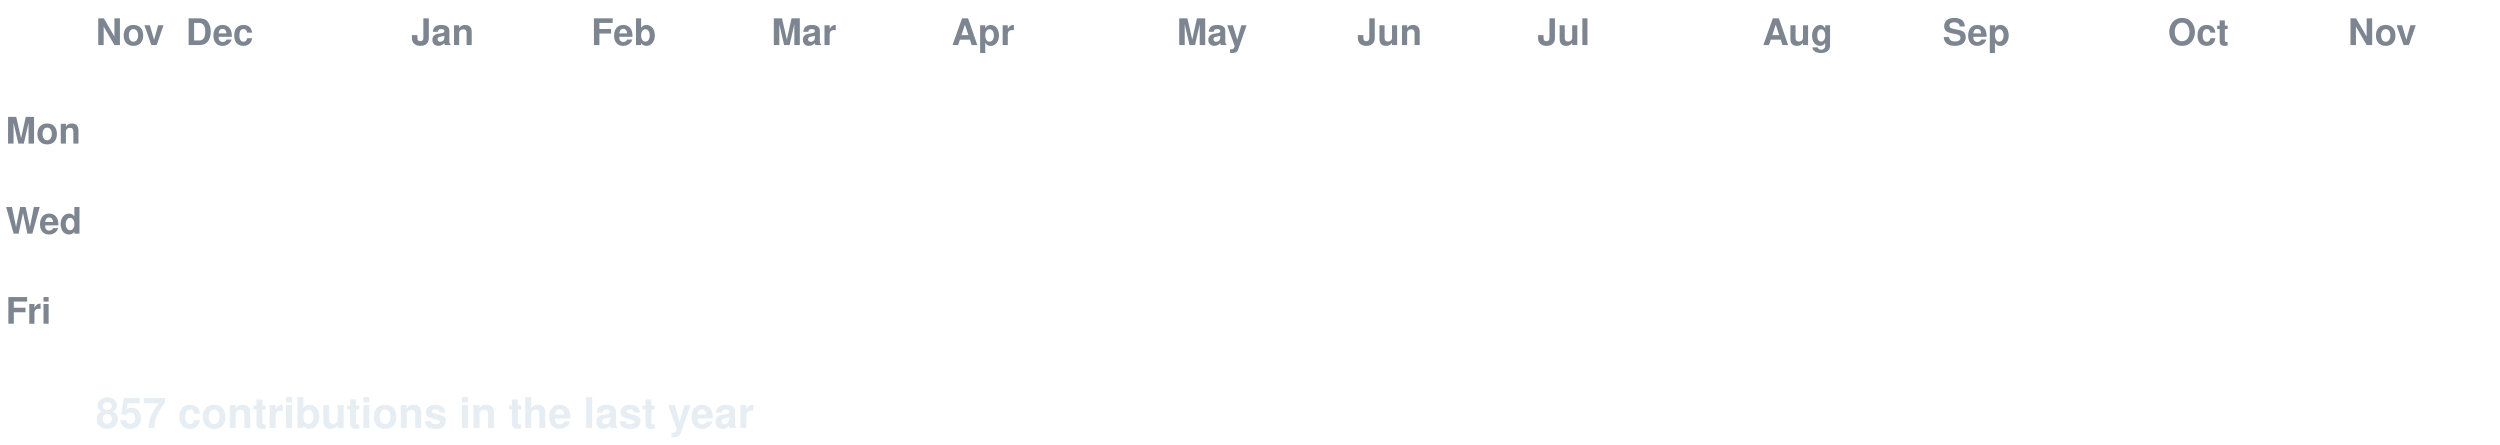
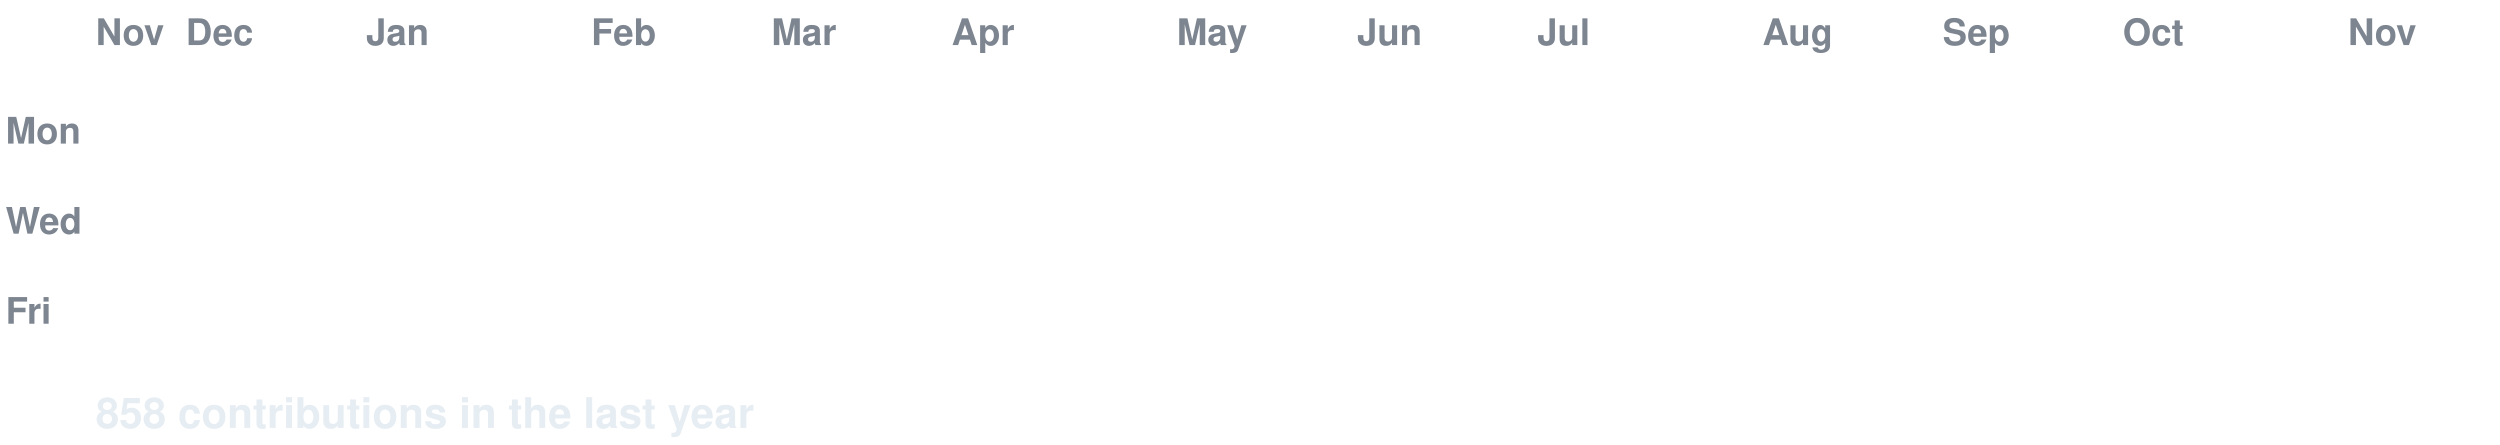
<svg xmlns="http://www.w3.org/2000/svg" width="888" height="158" viewBox="0 0 888 158" font-family="-apple-system,Segoe UI,Helvetica,Arial,sans-serif">
  <style>
  text.lbl { fill:#7d8590; font-size:13px; font-weight:600; }
  text.total { fill:#e6edf3; font-size:15px; font-weight:700; }
  .c { transform-box:fill-box; transform-origin:center; opacity:0; animation:pop 0.55s ease-out both; }
  .g { animation:pop 0.55s ease-out both, flash 0.7s ease-out both; }
  @keyframes pop { 0%{opacity:0;transform:scale(.2)} 60%{opacity:1;transform:scale(1.1)} 100%{opacity:1;transform:scale(1)} }
  @keyframes flash { 0%{filter:brightness(2.4)} 45%{filter:brightness(2.4)} 100%{filter:brightness(1)} }
  @media (prefers-reduced-motion: reduce) { .c { opacity:1 !important; animation:none !important; } }
</style>
  <rect width="888" height="158" fill="none" />
  <text class="lbl" x="34" y="16">Nov</text>
  <text class="lbl" x="66" y="16">Dec</text>
-   <text class="lbl" x="146" y="16">Jan</text>
+   <text class="lbl" x="130" y="16">Jan</text>
  <text class="lbl" x="210" y="16">Feb</text>
  <text class="lbl" x="274" y="16">Mar</text>
  <text class="lbl" x="338" y="16">Apr</text>
  <text class="lbl" x="418" y="16">May</text>
  <text class="lbl" x="482" y="16">Jun</text>
  <text class="lbl" x="546" y="16">Jul</text>
  <text class="lbl" x="626" y="16">Aug</text>
  <text class="lbl" x="690" y="16">Sep</text>
-   <text class="lbl" x="770" y="16">Oct</text>
+   <text class="lbl" x="754" y="16">Oct</text>
  <text class="lbl" x="834" y="16">Nov</text>
  <text class="lbl" x="2" y="51">Mon</text>
  <text class="lbl" x="2" y="83">Wed</text>
  <text class="lbl" x="2" y="115">Fri</text>
  <rect class="c e" x="34" y="24" width="13" height="13" rx="2.5" fill="#161b22" style="animation-delay:0.0s" />
  <rect class="c e" x="34" y="40" width="13" height="13" rx="2.5" fill="#161b22" style="animation-delay:0.036s" />
  <rect class="c e" x="34" y="56" width="13" height="13" rx="2.5" fill="#161b22" style="animation-delay:0.072s" />
  <rect class="c e" x="34" y="72" width="13" height="13" rx="2.5" fill="#161b22" style="animation-delay:0.107s" />
  <rect class="c e" x="34" y="88" width="13" height="13" rx="2.5" fill="#161b22" style="animation-delay:0.143s" />
  <rect class="c e" x="34" y="104" width="13" height="13" rx="2.5" fill="#161b22" style="animation-delay:0.179s" />
  <rect class="c e" x="34" y="120" width="13" height="13" rx="2.5" fill="#161b22" style="animation-delay:0.215s" />
  <rect class="c e" x="50" y="24" width="13" height="13" rx="2.5" fill="#161b22" style="animation-delay:0.065s" />
  <rect class="c e" x="50" y="40" width="13" height="13" rx="2.5" fill="#161b22" style="animation-delay:0.101s" />
  <rect class="c e" x="50" y="56" width="13" height="13" rx="2.5" fill="#161b22" style="animation-delay:0.137s" />
  <rect class="c e" x="50" y="72" width="13" height="13" rx="2.5" fill="#161b22" style="animation-delay:0.173s" />
  <rect class="c e" x="50" y="88" width="13" height="13" rx="2.5" fill="#161b22" style="animation-delay:0.208s" />
  <rect class="c e" x="50" y="104" width="13" height="13" rx="2.5" fill="#161b22" style="animation-delay:0.244s" />
  <rect class="c e" x="50" y="120" width="13" height="13" rx="2.5" fill="#161b22" style="animation-delay:0.28s" />
  <rect class="c e" x="66" y="24" width="13" height="13" rx="2.5" fill="#161b22" style="animation-delay:0.13s" />
  <rect class="c e" x="66" y="40" width="13" height="13" rx="2.5" fill="#161b22" style="animation-delay:0.166s" />
  <rect class="c e" x="66" y="56" width="13" height="13" rx="2.5" fill="#161b22" style="animation-delay:0.202s" />
  <rect class="c e" x="66" y="72" width="13" height="13" rx="2.5" fill="#161b22" style="animation-delay:0.238s" />
  <rect class="c e" x="66" y="88" width="13" height="13" rx="2.5" fill="#161b22" style="animation-delay:0.273s" />
  <rect class="c e" x="66" y="104" width="13" height="13" rx="2.5" fill="#161b22" style="animation-delay:0.309s" />
  <rect class="c e" x="66" y="120" width="13" height="13" rx="2.5" fill="#161b22" style="animation-delay:0.345s" />
  <rect class="c e" x="82" y="24" width="13" height="13" rx="2.5" fill="#161b22" style="animation-delay:0.195s" />
  <rect class="c e" x="82" y="40" width="13" height="13" rx="2.5" fill="#161b22" style="animation-delay:0.231s" />
  <rect class="c e" x="82" y="56" width="13" height="13" rx="2.5" fill="#161b22" style="animation-delay:0.267s" />
  <rect class="c e" x="82" y="72" width="13" height="13" rx="2.5" fill="#161b22" style="animation-delay:0.303s" />
  <rect class="c e" x="82" y="88" width="13" height="13" rx="2.5" fill="#161b22" style="animation-delay:0.339s" />
  <rect class="c e" x="82" y="104" width="13" height="13" rx="2.5" fill="#161b22" style="animation-delay:0.374s" />
  <rect class="c e" x="82" y="120" width="13" height="13" rx="2.5" fill="#161b22" style="animation-delay:0.41s" />
  <rect class="c e" x="98" y="24" width="13" height="13" rx="2.5" fill="#161b22" style="animation-delay:0.26s" />
  <rect class="c e" x="98" y="40" width="13" height="13" rx="2.5" fill="#161b22" style="animation-delay:0.296s" />
  <rect class="c e" x="98" y="56" width="13" height="13" rx="2.5" fill="#161b22" style="animation-delay:0.332s" />
  <rect class="c e" x="98" y="72" width="13" height="13" rx="2.5" fill="#161b22" style="animation-delay:0.368s" />
  <rect class="c e" x="98" y="88" width="13" height="13" rx="2.5" fill="#161b22" style="animation-delay:0.404s" />
  <rect class="c e" x="98" y="104" width="13" height="13" rx="2.5" fill="#161b22" style="animation-delay:0.439s" />
  <rect class="c e" x="98" y="120" width="13" height="13" rx="2.5" fill="#161b22" style="animation-delay:0.475s" />
  <rect class="c e" x="114" y="24" width="13" height="13" rx="2.5" fill="#161b22" style="animation-delay:0.325s" />
  <rect class="c e" x="114" y="40" width="13" height="13" rx="2.5" fill="#161b22" style="animation-delay:0.361s" />
  <rect class="c e" x="114" y="56" width="13" height="13" rx="2.5" fill="#161b22" style="animation-delay:0.397s" />
  <rect class="c e" x="114" y="72" width="13" height="13" rx="2.5" fill="#161b22" style="animation-delay:0.433s" />
  <rect class="c e" x="114" y="88" width="13" height="13" rx="2.5" fill="#161b22" style="animation-delay:0.469s" />
  <rect class="c e" x="114" y="104" width="13" height="13" rx="2.5" fill="#161b22" style="animation-delay:0.505s" />
  <rect class="c e" x="114" y="120" width="13" height="13" rx="2.5" fill="#161b22" style="animation-delay:0.54s" />
  <rect class="c e" x="130" y="24" width="13" height="13" rx="2.5" fill="#161b22" style="animation-delay:0.391s" />
  <rect class="c e" x="130" y="40" width="13" height="13" rx="2.5" fill="#161b22" style="animation-delay:0.426s" />
  <rect class="c e" x="130" y="56" width="13" height="13" rx="2.5" fill="#161b22" style="animation-delay:0.462s" />
  <rect class="c e" x="130" y="72" width="13" height="13" rx="2.5" fill="#161b22" style="animation-delay:0.498s" />
  <rect class="c e" x="130" y="88" width="13" height="13" rx="2.5" fill="#161b22" style="animation-delay:0.534s" />
  <rect class="c e" x="130" y="104" width="13" height="13" rx="2.5" fill="#161b22" style="animation-delay:0.57s" />
  <rect class="c e" x="130" y="120" width="13" height="13" rx="2.5" fill="#161b22" style="animation-delay:0.605s" />
  <rect class="c e" x="146" y="24" width="13" height="13" rx="2.5" fill="#161b22" style="animation-delay:0.456s" />
  <rect class="c e" x="146" y="40" width="13" height="13" rx="2.5" fill="#161b22" style="animation-delay:0.492s" />
  <rect class="c e" x="146" y="56" width="13" height="13" rx="2.5" fill="#161b22" style="animation-delay:0.527s" />
  <rect class="c e" x="146" y="72" width="13" height="13" rx="2.5" fill="#161b22" style="animation-delay:0.563s" />
  <rect class="c e" x="146" y="88" width="13" height="13" rx="2.5" fill="#161b22" style="animation-delay:0.599s" />
  <rect class="c e" x="146" y="104" width="13" height="13" rx="2.5" fill="#161b22" style="animation-delay:0.635s" />
  <rect class="c e" x="146" y="120" width="13" height="13" rx="2.5" fill="#161b22" style="animation-delay:0.671s" />
  <rect class="c e" x="162" y="24" width="13" height="13" rx="2.5" fill="#161b22" style="animation-delay:0.521s" />
  <rect class="c e" x="162" y="40" width="13" height="13" rx="2.5" fill="#161b22" style="animation-delay:0.557s" />
  <rect class="c e" x="162" y="56" width="13" height="13" rx="2.5" fill="#161b22" style="animation-delay:0.592s" />
  <rect class="c e" x="162" y="72" width="13" height="13" rx="2.5" fill="#161b22" style="animation-delay:0.628s" />
  <rect class="c e" x="162" y="88" width="13" height="13" rx="2.5" fill="#161b22" style="animation-delay:0.664s" />
  <rect class="c e" x="162" y="104" width="13" height="13" rx="2.5" fill="#161b22" style="animation-delay:0.7s" />
  <rect class="c e" x="162" y="120" width="13" height="13" rx="2.5" fill="#161b22" style="animation-delay:0.736s" />
  <rect class="c e" x="178" y="24" width="13" height="13" rx="2.5" fill="#161b22" style="animation-delay:0.586s" />
  <rect class="c e" x="178" y="40" width="13" height="13" rx="2.5" fill="#161b22" style="animation-delay:0.622s" />
  <rect class="c e" x="178" y="56" width="13" height="13" rx="2.5" fill="#161b22" style="animation-delay:0.658s" />
  <rect class="c e" x="178" y="72" width="13" height="13" rx="2.5" fill="#161b22" style="animation-delay:0.693s" />
  <rect class="c e" x="178" y="88" width="13" height="13" rx="2.5" fill="#161b22" style="animation-delay:0.729s" />
  <rect class="c e" x="178" y="104" width="13" height="13" rx="2.5" fill="#161b22" style="animation-delay:0.765s" />
  <rect class="c e" x="178" y="120" width="13" height="13" rx="2.5" fill="#161b22" style="animation-delay:0.801s" />
  <rect class="c e" x="194" y="24" width="13" height="13" rx="2.5" fill="#161b22" style="animation-delay:0.651s" />
  <rect class="c e" x="194" y="40" width="13" height="13" rx="2.5" fill="#161b22" style="animation-delay:0.687s" />
  <rect class="c e" x="194" y="56" width="13" height="13" rx="2.5" fill="#161b22" style="animation-delay:0.723s" />
  <rect class="c e" x="194" y="72" width="13" height="13" rx="2.5" fill="#161b22" style="animation-delay:0.758s" />
  <rect class="c e" x="194" y="88" width="13" height="13" rx="2.5" fill="#161b22" style="animation-delay:0.794s" />
  <rect class="c e" x="194" y="104" width="13" height="13" rx="2.5" fill="#161b22" style="animation-delay:0.83s" />
  <rect class="c e" x="194" y="120" width="13" height="13" rx="2.5" fill="#161b22" style="animation-delay:0.866s" />
  <rect class="c e" x="210" y="24" width="13" height="13" rx="2.5" fill="#161b22" style="animation-delay:0.716s" />
  <rect class="c e" x="210" y="40" width="13" height="13" rx="2.5" fill="#161b22" style="animation-delay:0.752s" />
  <rect class="c e" x="210" y="56" width="13" height="13" rx="2.5" fill="#161b22" style="animation-delay:0.788s" />
  <rect class="c e" x="210" y="72" width="13" height="13" rx="2.5" fill="#161b22" style="animation-delay:0.824s" />
  <rect class="c e" x="210" y="88" width="13" height="13" rx="2.5" fill="#161b22" style="animation-delay:0.859s" />
  <rect class="c e" x="210" y="104" width="13" height="13" rx="2.5" fill="#161b22" style="animation-delay:0.895s" />
  <rect class="c e" x="210" y="120" width="13" height="13" rx="2.5" fill="#161b22" style="animation-delay:0.931s" />
  <rect class="c e" x="226" y="24" width="13" height="13" rx="2.5" fill="#161b22" style="animation-delay:0.781s" />
  <rect class="c e" x="226" y="40" width="13" height="13" rx="2.5" fill="#161b22" style="animation-delay:0.817s" />
  <rect class="c e" x="226" y="56" width="13" height="13" rx="2.5" fill="#161b22" style="animation-delay:0.853s" />
  <rect class="c e" x="226" y="72" width="13" height="13" rx="2.5" fill="#161b22" style="animation-delay:0.889s" />
  <rect class="c e" x="226" y="88" width="13" height="13" rx="2.5" fill="#161b22" style="animation-delay:0.924s" />
  <rect class="c e" x="226" y="104" width="13" height="13" rx="2.5" fill="#161b22" style="animation-delay:0.96s" />
  <rect class="c e" x="226" y="120" width="13" height="13" rx="2.5" fill="#161b22" style="animation-delay:0.996s" />
  <rect class="c e" x="242" y="24" width="13" height="13" rx="2.5" fill="#161b22" style="animation-delay:0.846s" />
  <rect class="c e" x="242" y="40" width="13" height="13" rx="2.5" fill="#161b22" style="animation-delay:0.882s" />
  <rect class="c e" x="242" y="56" width="13" height="13" rx="2.5" fill="#161b22" style="animation-delay:0.918s" />
  <rect class="c e" x="242" y="72" width="13" height="13" rx="2.5" fill="#161b22" style="animation-delay:0.954s" />
  <rect class="c e" x="242" y="88" width="13" height="13" rx="2.5" fill="#161b22" style="animation-delay:0.99s" />
  <rect class="c e" x="242" y="104" width="13" height="13" rx="2.5" fill="#161b22" style="animation-delay:1.025s" />
  <rect class="c e" x="242" y="120" width="13" height="13" rx="2.5" fill="#161b22" style="animation-delay:1.061s" />
  <rect class="c e" x="258" y="24" width="13" height="13" rx="2.5" fill="#161b22" style="animation-delay:0.911s" />
  <rect class="c e" x="258" y="40" width="13" height="13" rx="2.5" fill="#161b22" style="animation-delay:0.947s" />
  <rect class="c e" x="258" y="56" width="13" height="13" rx="2.5" fill="#161b22" style="animation-delay:0.983s" />
  <rect class="c e" x="258" y="72" width="13" height="13" rx="2.5" fill="#161b22" style="animation-delay:1.019s" />
  <rect class="c e" x="258" y="88" width="13" height="13" rx="2.5" fill="#161b22" style="animation-delay:1.055s" />
  <rect class="c e" x="258" y="104" width="13" height="13" rx="2.5" fill="#161b22" style="animation-delay:1.09s" />
  <rect class="c e" x="258" y="120" width="13" height="13" rx="2.5" fill="#161b22" style="animation-delay:1.126s" />
  <rect class="c e" x="274" y="24" width="13" height="13" rx="2.5" fill="#161b22" style="animation-delay:0.976s" />
  <rect class="c e" x="274" y="40" width="13" height="13" rx="2.5" fill="#161b22" style="animation-delay:1.012s" />
  <rect class="c e" x="274" y="56" width="13" height="13" rx="2.5" fill="#161b22" style="animation-delay:1.048s" />
  <rect class="c e" x="274" y="72" width="13" height="13" rx="2.5" fill="#161b22" style="animation-delay:1.084s" />
  <rect class="c e" x="274" y="88" width="13" height="13" rx="2.5" fill="#161b22" style="animation-delay:1.12s" />
  <rect class="c e" x="274" y="104" width="13" height="13" rx="2.5" fill="#161b22" style="animation-delay:1.156s" />
  <rect class="c e" x="274" y="120" width="13" height="13" rx="2.5" fill="#161b22" style="animation-delay:1.191s" />
  <rect class="c e" x="290" y="24" width="13" height="13" rx="2.5" fill="#161b22" style="animation-delay:1.042s" />
  <rect class="c e" x="290" y="40" width="13" height="13" rx="2.5" fill="#161b22" style="animation-delay:1.077s" />
  <rect class="c e" x="290" y="56" width="13" height="13" rx="2.5" fill="#161b22" style="animation-delay:1.113s" />
  <rect class="c e" x="290" y="72" width="13" height="13" rx="2.5" fill="#161b22" style="animation-delay:1.149s" />
  <rect class="c e" x="290" y="88" width="13" height="13" rx="2.5" fill="#161b22" style="animation-delay:1.185s" />
  <rect class="c e" x="290" y="104" width="13" height="13" rx="2.5" fill="#161b22" style="animation-delay:1.221s" />
  <rect class="c e" x="290" y="120" width="13" height="13" rx="2.5" fill="#161b22" style="animation-delay:1.256s" />
  <rect class="c e" x="306" y="24" width="13" height="13" rx="2.5" fill="#161b22" style="animation-delay:1.107s" />
  <rect class="c e" x="306" y="40" width="13" height="13" rx="2.5" fill="#161b22" style="animation-delay:1.142s" />
  <rect class="c e" x="306" y="56" width="13" height="13" rx="2.5" fill="#161b22" style="animation-delay:1.178s" />
  <rect class="c e" x="306" y="72" width="13" height="13" rx="2.5" fill="#161b22" style="animation-delay:1.214s" />
  <rect class="c e" x="306" y="88" width="13" height="13" rx="2.5" fill="#161b22" style="animation-delay:1.25s" />
  <rect class="c e" x="306" y="104" width="13" height="13" rx="2.5" fill="#161b22" style="animation-delay:1.286s" />
  <rect class="c e" x="306" y="120" width="13" height="13" rx="2.5" fill="#161b22" style="animation-delay:1.322s" />
  <rect class="c e" x="322" y="24" width="13" height="13" rx="2.5" fill="#161b22" style="animation-delay:1.172s" />
  <rect class="c e" x="322" y="40" width="13" height="13" rx="2.5" fill="#161b22" style="animation-delay:1.208s" />
  <rect class="c e" x="322" y="56" width="13" height="13" rx="2.5" fill="#161b22" style="animation-delay:1.243s" />
  <rect class="c e" x="322" y="72" width="13" height="13" rx="2.5" fill="#161b22" style="animation-delay:1.279s" />
  <rect class="c e" x="322" y="88" width="13" height="13" rx="2.5" fill="#161b22" style="animation-delay:1.315s" />
  <rect class="c e" x="322" y="104" width="13" height="13" rx="2.5" fill="#161b22" style="animation-delay:1.351s" />
  <rect class="c e" x="322" y="120" width="13" height="13" rx="2.5" fill="#161b22" style="animation-delay:1.387s" />
  <rect class="c e" x="338" y="24" width="13" height="13" rx="2.5" fill="#161b22" style="animation-delay:1.237s" />
  <rect class="c e" x="338" y="40" width="13" height="13" rx="2.5" fill="#161b22" style="animation-delay:1.273s" />
  <rect class="c e" x="338" y="56" width="13" height="13" rx="2.5" fill="#161b22" style="animation-delay:1.308s" />
  <rect class="c e" x="338" y="72" width="13" height="13" rx="2.5" fill="#161b22" style="animation-delay:1.344s" />
  <rect class="c e" x="338" y="88" width="13" height="13" rx="2.5" fill="#161b22" style="animation-delay:1.38s" />
  <rect class="c e" x="338" y="104" width="13" height="13" rx="2.5" fill="#161b22" style="animation-delay:1.416s" />
  <rect class="c e" x="338" y="120" width="13" height="13" rx="2.5" fill="#161b22" style="animation-delay:1.452s" />
  <rect class="c e" x="354" y="24" width="13" height="13" rx="2.5" fill="#161b22" style="animation-delay:1.302s" />
  <rect class="c e" x="354" y="40" width="13" height="13" rx="2.5" fill="#161b22" style="animation-delay:1.338s" />
  <rect class="c e" x="354" y="56" width="13" height="13" rx="2.5" fill="#161b22" style="animation-delay:1.374s" />
  <rect class="c e" x="354" y="72" width="13" height="13" rx="2.5" fill="#161b22" style="animation-delay:1.409s" />
  <rect class="c e" x="354" y="88" width="13" height="13" rx="2.5" fill="#161b22" style="animation-delay:1.445s" />
  <rect class="c e" x="354" y="104" width="13" height="13" rx="2.5" fill="#161b22" style="animation-delay:1.481s" />
  <rect class="c e" x="354" y="120" width="13" height="13" rx="2.5" fill="#161b22" style="animation-delay:1.517s" />
  <rect class="c e" x="370" y="24" width="13" height="13" rx="2.5" fill="#161b22" style="animation-delay:1.367s" />
  <rect class="c e" x="370" y="40" width="13" height="13" rx="2.5" fill="#161b22" style="animation-delay:1.403s" />
  <rect class="c e" x="370" y="56" width="13" height="13" rx="2.5" fill="#161b22" style="animation-delay:1.439s" />
  <rect class="c e" x="370" y="72" width="13" height="13" rx="2.5" fill="#161b22" style="animation-delay:1.475s" />
  <rect class="c e" x="370" y="88" width="13" height="13" rx="2.5" fill="#161b22" style="animation-delay:1.51s" />
  <rect class="c e" x="370" y="104" width="13" height="13" rx="2.5" fill="#161b22" style="animation-delay:1.546s" />
  <rect class="c e" x="370" y="120" width="13" height="13" rx="2.5" fill="#161b22" style="animation-delay:1.582s" />
  <rect class="c e" x="386" y="24" width="13" height="13" rx="2.5" fill="#161b22" style="animation-delay:1.432s" />
  <rect class="c e" x="386" y="40" width="13" height="13" rx="2.5" fill="#161b22" style="animation-delay:1.468s" />
  <rect class="c e" x="386" y="56" width="13" height="13" rx="2.5" fill="#161b22" style="animation-delay:1.504s" />
  <rect class="c e" x="386" y="72" width="13" height="13" rx="2.5" fill="#161b22" style="animation-delay:1.54s" />
  <rect class="c e" x="386" y="88" width="13" height="13" rx="2.5" fill="#161b22" style="animation-delay:1.575s" />
  <rect class="c e" x="386" y="104" width="13" height="13" rx="2.5" fill="#161b22" style="animation-delay:1.611s" />
  <rect class="c e" x="386" y="120" width="13" height="13" rx="2.5" fill="#161b22" style="animation-delay:1.647s" />
  <rect class="c e" x="402" y="24" width="13" height="13" rx="2.5" fill="#161b22" style="animation-delay:1.497s" />
  <rect class="c e" x="402" y="40" width="13" height="13" rx="2.5" fill="#161b22" style="animation-delay:1.533s" />
  <rect class="c e" x="402" y="56" width="13" height="13" rx="2.5" fill="#161b22" style="animation-delay:1.569s" />
  <rect class="c e" x="402" y="72" width="13" height="13" rx="2.5" fill="#161b22" style="animation-delay:1.605s" />
  <rect class="c e" x="402" y="88" width="13" height="13" rx="2.5" fill="#161b22" style="animation-delay:1.641s" />
  <rect class="c e" x="402" y="104" width="13" height="13" rx="2.5" fill="#161b22" style="animation-delay:1.676s" />
  <rect class="c e" x="402" y="120" width="13" height="13" rx="2.5" fill="#161b22" style="animation-delay:1.712s" />
  <rect class="c e" x="418" y="24" width="13" height="13" rx="2.5" fill="#161b22" style="animation-delay:1.562s" />
  <rect class="c e" x="418" y="40" width="13" height="13" rx="2.5" fill="#161b22" style="animation-delay:1.598s" />
  <rect class="c e" x="418" y="56" width="13" height="13" rx="2.5" fill="#161b22" style="animation-delay:1.634s" />
  <rect class="c e" x="418" y="72" width="13" height="13" rx="2.5" fill="#161b22" style="animation-delay:1.67s" />
  <rect class="c e" x="418" y="88" width="13" height="13" rx="2.5" fill="#161b22" style="animation-delay:1.706s" />
  <rect class="c e" x="418" y="104" width="13" height="13" rx="2.5" fill="#161b22" style="animation-delay:1.741s" />
  <rect class="c e" x="418" y="120" width="13" height="13" rx="2.5" fill="#161b22" style="animation-delay:1.777s" />
  <rect class="c e" x="434" y="24" width="13" height="13" rx="2.5" fill="#161b22" style="animation-delay:1.627s" />
  <rect class="c e" x="434" y="40" width="13" height="13" rx="2.5" fill="#161b22" style="animation-delay:1.663s" />
  <rect class="c e" x="434" y="56" width="13" height="13" rx="2.5" fill="#161b22" style="animation-delay:1.699s" />
  <rect class="c e" x="434" y="72" width="13" height="13" rx="2.5" fill="#161b22" style="animation-delay:1.735s" />
  <rect class="c e" x="434" y="88" width="13" height="13" rx="2.5" fill="#161b22" style="animation-delay:1.771s" />
  <rect class="c e" x="434" y="104" width="13" height="13" rx="2.5" fill="#161b22" style="animation-delay:1.807s" />
  <rect class="c e" x="434" y="120" width="13" height="13" rx="2.5" fill="#161b22" style="animation-delay:1.842s" />
  <rect class="c e" x="450" y="24" width="13" height="13" rx="2.5" fill="#161b22" style="animation-delay:1.693s" />
  <rect class="c e" x="450" y="40" width="13" height="13" rx="2.5" fill="#161b22" style="animation-delay:1.728s" />
  <rect class="c e" x="450" y="56" width="13" height="13" rx="2.5" fill="#161b22" style="animation-delay:1.764s" />
  <rect class="c e" x="450" y="72" width="13" height="13" rx="2.5" fill="#161b22" style="animation-delay:1.8s" />
  <rect class="c e" x="450" y="88" width="13" height="13" rx="2.5" fill="#161b22" style="animation-delay:1.836s" />
  <rect class="c e" x="450" y="104" width="13" height="13" rx="2.5" fill="#161b22" style="animation-delay:1.872s" />
  <rect class="c e" x="450" y="120" width="13" height="13" rx="2.5" fill="#161b22" style="animation-delay:1.907s" />
  <rect class="c e" x="466" y="24" width="13" height="13" rx="2.5" fill="#161b22" style="animation-delay:1.758s" />
  <rect class="c e" x="466" y="40" width="13" height="13" rx="2.5" fill="#161b22" style="animation-delay:1.793s" />
  <rect class="c e" x="466" y="56" width="13" height="13" rx="2.5" fill="#161b22" style="animation-delay:1.829s" />
  <rect class="c e" x="466" y="72" width="13" height="13" rx="2.5" fill="#161b22" style="animation-delay:1.865s" />
  <rect class="c e" x="466" y="88" width="13" height="13" rx="2.5" fill="#161b22" style="animation-delay:1.901s" />
  <rect class="c e" x="466" y="104" width="13" height="13" rx="2.5" fill="#161b22" style="animation-delay:1.937s" />
  <rect class="c e" x="466" y="120" width="13" height="13" rx="2.5" fill="#161b22" style="animation-delay:1.973s" />
  <rect class="c e" x="482" y="24" width="13" height="13" rx="2.5" fill="#161b22" style="animation-delay:1.823s" />
  <rect class="c e" x="482" y="40" width="13" height="13" rx="2.5" fill="#161b22" style="animation-delay:1.859s" />
  <rect class="c e" x="482" y="56" width="13" height="13" rx="2.5" fill="#161b22" style="animation-delay:1.894s" />
  <rect class="c e" x="482" y="72" width="13" height="13" rx="2.5" fill="#161b22" style="animation-delay:1.93s" />
  <rect class="c e" x="482" y="88" width="13" height="13" rx="2.5" fill="#161b22" style="animation-delay:1.966s" />
  <rect class="c e" x="482" y="104" width="13" height="13" rx="2.5" fill="#161b22" style="animation-delay:2.002s" />
  <rect class="c e" x="482" y="120" width="13" height="13" rx="2.5" fill="#161b22" style="animation-delay:2.038s" />
  <rect class="c e" x="498" y="24" width="13" height="13" rx="2.5" fill="#161b22" style="animation-delay:1.888s" />
  <rect class="c e" x="498" y="40" width="13" height="13" rx="2.5" fill="#161b22" style="animation-delay:1.924s" />
  <rect class="c e" x="498" y="56" width="13" height="13" rx="2.5" fill="#161b22" style="animation-delay:1.959s" />
  <rect class="c e" x="498" y="72" width="13" height="13" rx="2.5" fill="#161b22" style="animation-delay:1.995s" />
  <rect class="c e" x="498" y="88" width="13" height="13" rx="2.5" fill="#161b22" style="animation-delay:2.031s" />
  <rect class="c e" x="498" y="104" width="13" height="13" rx="2.5" fill="#161b22" style="animation-delay:2.067s" />
  <rect class="c e" x="498" y="120" width="13" height="13" rx="2.5" fill="#161b22" style="animation-delay:2.103s" />
  <rect class="c e" x="514" y="24" width="13" height="13" rx="2.5" fill="#161b22" style="animation-delay:1.953s" />
  <rect class="c e" x="514" y="40" width="13" height="13" rx="2.5" fill="#161b22" style="animation-delay:1.989s" />
  <rect class="c e" x="514" y="56" width="13" height="13" rx="2.5" fill="#161b22" style="animation-delay:2.025s" />
  <rect class="c e" x="514" y="72" width="13" height="13" rx="2.5" fill="#161b22" style="animation-delay:2.06s" />
  <rect class="c e" x="514" y="88" width="13" height="13" rx="2.5" fill="#161b22" style="animation-delay:2.096s" />
  <rect class="c e" x="514" y="104" width="13" height="13" rx="2.5" fill="#161b22" style="animation-delay:2.132s" />
  <rect class="c e" x="514" y="120" width="13" height="13" rx="2.5" fill="#161b22" style="animation-delay:2.168s" />
  <rect class="c e" x="530" y="24" width="13" height="13" rx="2.5" fill="#161b22" style="animation-delay:2.018s" />
  <rect class="c e" x="530" y="40" width="13" height="13" rx="2.5" fill="#161b22" style="animation-delay:2.054s" />
  <rect class="c e" x="530" y="56" width="13" height="13" rx="2.5" fill="#161b22" style="animation-delay:2.09s" />
  <rect class="c e" x="530" y="72" width="13" height="13" rx="2.5" fill="#161b22" style="animation-delay:2.125s" />
  <rect class="c e" x="530" y="88" width="13" height="13" rx="2.5" fill="#161b22" style="animation-delay:2.161s" />
  <rect class="c e" x="530" y="104" width="13" height="13" rx="2.5" fill="#161b22" style="animation-delay:2.197s" />
  <rect class="c e" x="530" y="120" width="13" height="13" rx="2.5" fill="#161b22" style="animation-delay:2.233s" />
  <rect class="c e" x="546" y="24" width="13" height="13" rx="2.5" fill="#161b22" style="animation-delay:2.083s" />
  <rect class="c e" x="546" y="40" width="13" height="13" rx="2.5" fill="#161b22" style="animation-delay:2.119s" />
  <rect class="c e" x="546" y="56" width="13" height="13" rx="2.5" fill="#161b22" style="animation-delay:2.155s" />
  <rect class="c e" x="546" y="72" width="13" height="13" rx="2.5" fill="#161b22" style="animation-delay:2.191s" />
  <rect class="c e" x="546" y="88" width="13" height="13" rx="2.5" fill="#161b22" style="animation-delay:2.226s" />
  <rect class="c e" x="546" y="104" width="13" height="13" rx="2.5" fill="#161b22" style="animation-delay:2.262s" />
  <rect class="c e" x="546" y="120" width="13" height="13" rx="2.5" fill="#161b22" style="animation-delay:2.298s" />
  <rect class="c e" x="562" y="24" width="13" height="13" rx="2.5" fill="#161b22" style="animation-delay:2.148s" />
  <rect class="c e" x="562" y="40" width="13" height="13" rx="2.5" fill="#161b22" style="animation-delay:2.184s" />
  <rect class="c e" x="562" y="56" width="13" height="13" rx="2.5" fill="#161b22" style="animation-delay:2.22s" />
  <rect class="c e" x="562" y="72" width="13" height="13" rx="2.5" fill="#161b22" style="animation-delay:2.256s" />
  <rect class="c e" x="562" y="88" width="13" height="13" rx="2.5" fill="#161b22" style="animation-delay:2.292s" />
  <rect class="c e" x="562" y="104" width="13" height="13" rx="2.5" fill="#161b22" style="animation-delay:2.327s" />
  <rect class="c e" x="562" y="120" width="13" height="13" rx="2.5" fill="#161b22" style="animation-delay:2.363s" />
  <rect class="c e" x="578" y="24" width="13" height="13" rx="2.5" fill="#161b22" style="animation-delay:2.213s" />
-   <rect class="c e" x="578" y="40" width="13" height="13" rx="2.5" fill="#161b22" style="animation-delay:2.249s" />
-   <rect class="c g" x="578" y="56" width="13" height="13" rx="2.5" fill="#0e4429" style="animation-delay:2.285s" />
+   <rect class="c g" x="578" y="40" width="13" height="13" rx="2.5" fill="#0e4429" style="animation-delay:2.249s" />
+   <rect class="c e" x="578" y="56" width="13" height="13" rx="2.5" fill="#161b22" style="animation-delay:2.285s" />
  <rect class="c e" x="578" y="72" width="13" height="13" rx="2.5" fill="#161b22" style="animation-delay:2.321s" />
  <rect class="c e" x="578" y="88" width="13" height="13" rx="2.5" fill="#161b22" style="animation-delay:2.357s" />
  <rect class="c e" x="578" y="104" width="13" height="13" rx="2.5" fill="#161b22" style="animation-delay:2.392s" />
  <rect class="c e" x="578" y="120" width="13" height="13" rx="2.5" fill="#161b22" style="animation-delay:2.428s" />
  <rect class="c e" x="594" y="24" width="13" height="13" rx="2.5" fill="#161b22" style="animation-delay:2.278s" />
-   <rect class="c e" x="594" y="40" width="13" height="13" rx="2.5" fill="#161b22" style="animation-delay:2.314s" />
-   <rect class="c g" x="594" y="56" width="13" height="13" rx="2.5" fill="#006d32" style="animation-delay:2.35s" />
+   <rect class="c g" x="594" y="40" width="13" height="13" rx="2.5" fill="#006d32" style="animation-delay:2.314s" />
+   <rect class="c e" x="594" y="56" width="13" height="13" rx="2.5" fill="#161b22" style="animation-delay:2.35s" />
  <rect class="c e" x="594" y="72" width="13" height="13" rx="2.5" fill="#161b22" style="animation-delay:2.386s" />
  <rect class="c e" x="594" y="88" width="13" height="13" rx="2.5" fill="#161b22" style="animation-delay:2.422s" />
  <rect class="c e" x="594" y="104" width="13" height="13" rx="2.5" fill="#161b22" style="animation-delay:2.458s" />
  <rect class="c e" x="594" y="120" width="13" height="13" rx="2.5" fill="#161b22" style="animation-delay:2.493s" />
  <rect class="c e" x="610" y="24" width="13" height="13" rx="2.5" fill="#161b22" style="animation-delay:2.344s" />
  <rect class="c e" x="610" y="40" width="13" height="13" rx="2.5" fill="#161b22" style="animation-delay:2.379s" />
  <rect class="c e" x="610" y="56" width="13" height="13" rx="2.5" fill="#161b22" style="animation-delay:2.415s" />
  <rect class="c e" x="610" y="72" width="13" height="13" rx="2.5" fill="#161b22" style="animation-delay:2.451s" />
  <rect class="c e" x="610" y="88" width="13" height="13" rx="2.5" fill="#161b22" style="animation-delay:2.487s" />
  <rect class="c e" x="610" y="104" width="13" height="13" rx="2.5" fill="#161b22" style="animation-delay:2.523s" />
  <rect class="c e" x="610" y="120" width="13" height="13" rx="2.5" fill="#161b22" style="animation-delay:2.558s" />
  <rect class="c e" x="626" y="24" width="13" height="13" rx="2.5" fill="#161b22" style="animation-delay:2.409s" />
  <rect class="c e" x="626" y="40" width="13" height="13" rx="2.5" fill="#161b22" style="animation-delay:2.444s" />
  <rect class="c e" x="626" y="56" width="13" height="13" rx="2.5" fill="#161b22" style="animation-delay:2.48s" />
  <rect class="c e" x="626" y="72" width="13" height="13" rx="2.5" fill="#161b22" style="animation-delay:2.516s" />
-   <rect class="c e" x="626" y="88" width="13" height="13" rx="2.5" fill="#161b22" style="animation-delay:2.552s" />
+   <rect class="c g" x="626" y="88" width="13" height="13" rx="2.5" fill="#26a641" style="animation-delay:2.552s" />
  <rect class="c g" x="626" y="104" width="13" height="13" rx="2.5" fill="#26a641" style="animation-delay:2.588s" />
-   <rect class="c g" x="626" y="120" width="13" height="13" rx="2.5" fill="#26a641" style="animation-delay:2.624s" />
-   <rect class="c g" x="642" y="24" width="13" height="13" rx="2.5" fill="#0e4429" style="animation-delay:2.474s" />
+   <rect class="c g" x="626" y="120" width="13" height="13" rx="2.5" fill="#0e4429" style="animation-delay:2.624s" />
+   <rect class="c g" x="642" y="24" width="13" height="13" rx="2.5" fill="#006d32" style="animation-delay:2.474s" />
  <rect class="c g" x="642" y="40" width="13" height="13" rx="2.5" fill="#006d32" style="animation-delay:2.51s" />
-   <rect class="c g" x="642" y="56" width="13" height="13" rx="2.5" fill="#006d32" style="animation-delay:2.545s" />
+   <rect class="c g" x="642" y="56" width="13" height="13" rx="2.5" fill="#0e4429" style="animation-delay:2.545s" />
  <rect class="c g" x="642" y="72" width="13" height="13" rx="2.5" fill="#0e4429" style="animation-delay:2.581s" />
  <rect class="c g" x="642" y="88" width="13" height="13" rx="2.5" fill="#0e4429" style="animation-delay:2.617s" />
  <rect class="c g" x="642" y="104" width="13" height="13" rx="2.5" fill="#0e4429" style="animation-delay:2.653s" />
  <rect class="c g" x="642" y="120" width="13" height="13" rx="2.5" fill="#0e4429" style="animation-delay:2.689s" />
  <rect class="c g" x="658" y="24" width="13" height="13" rx="2.5" fill="#0e4429" style="animation-delay:2.539s" />
  <rect class="c g" x="658" y="40" width="13" height="13" rx="2.5" fill="#0e4429" style="animation-delay:2.575s" />
  <rect class="c g" x="658" y="56" width="13" height="13" rx="2.5" fill="#0e4429" style="animation-delay:2.61s" />
  <rect class="c g" x="658" y="72" width="13" height="13" rx="2.5" fill="#0e4429" style="animation-delay:2.646s" />
  <rect class="c g" x="658" y="88" width="13" height="13" rx="2.5" fill="#0e4429" style="animation-delay:2.682s" />
  <rect class="c g" x="658" y="104" width="13" height="13" rx="2.5" fill="#0e4429" style="animation-delay:2.718s" />
  <rect class="c g" x="658" y="120" width="13" height="13" rx="2.5" fill="#0e4429" style="animation-delay:2.754s" />
  <rect class="c g" x="674" y="24" width="13" height="13" rx="2.5" fill="#0e4429" style="animation-delay:2.604s" />
  <rect class="c g" x="674" y="40" width="13" height="13" rx="2.5" fill="#0e4429" style="animation-delay:2.64s" />
  <rect class="c g" x="674" y="56" width="13" height="13" rx="2.5" fill="#0e4429" style="animation-delay:2.676s" />
  <rect class="c g" x="674" y="72" width="13" height="13" rx="2.5" fill="#0e4429" style="animation-delay:2.711s" />
  <rect class="c g" x="674" y="88" width="13" height="13" rx="2.5" fill="#0e4429" style="animation-delay:2.747s" />
  <rect class="c g" x="674" y="104" width="13" height="13" rx="2.5" fill="#0e4429" style="animation-delay:2.783s" />
  <rect class="c g" x="674" y="120" width="13" height="13" rx="2.5" fill="#0e4429" style="animation-delay:2.819s" />
  <rect class="c g" x="690" y="24" width="13" height="13" rx="2.5" fill="#0e4429" style="animation-delay:2.669s" />
  <rect class="c g" x="690" y="40" width="13" height="13" rx="2.5" fill="#0e4429" style="animation-delay:2.705s" />
  <rect class="c g" x="690" y="56" width="13" height="13" rx="2.5" fill="#0e4429" style="animation-delay:2.741s" />
  <rect class="c g" x="690" y="72" width="13" height="13" rx="2.5" fill="#0e4429" style="animation-delay:2.776s" />
  <rect class="c g" x="690" y="88" width="13" height="13" rx="2.5" fill="#0e4429" style="animation-delay:2.812s" />
  <rect class="c g" x="690" y="104" width="13" height="13" rx="2.5" fill="#0e4429" style="animation-delay:2.848s" />
  <rect class="c g" x="690" y="120" width="13" height="13" rx="2.5" fill="#0e4429" style="animation-delay:2.884s" />
  <rect class="c g" x="706" y="24" width="13" height="13" rx="2.5" fill="#0e4429" style="animation-delay:2.734s" />
  <rect class="c g" x="706" y="40" width="13" height="13" rx="2.5" fill="#0e4429" style="animation-delay:2.77s" />
  <rect class="c g" x="706" y="56" width="13" height="13" rx="2.5" fill="#0e4429" style="animation-delay:2.806s" />
-   <rect class="c g" x="706" y="72" width="13" height="13" rx="2.5" fill="#0e4429" style="animation-delay:2.842s" />
+   <rect class="c g" x="706" y="72" width="13" height="13" rx="2.5" fill="#006d32" style="animation-delay:2.842s" />
  <rect class="c g" x="706" y="88" width="13" height="13" rx="2.5" fill="#006d32" style="animation-delay:2.877s" />
-   <rect class="c g" x="706" y="104" width="13" height="13" rx="2.5" fill="#006d32" style="animation-delay:2.913s" />
-   <rect class="c g" x="706" y="120" width="13" height="13" rx="2.5" fill="#0e4429" style="animation-delay:2.949s" />
-   <rect class="c g" x="722" y="24" width="13" height="13" rx="2.5" fill="#006d32" style="animation-delay:2.799s" />
+   <rect class="c g" x="706" y="104" width="13" height="13" rx="2.5" fill="#0e4429" style="animation-delay:2.913s" />
+   <rect class="c g" x="706" y="120" width="13" height="13" rx="2.5" fill="#006d32" style="animation-delay:2.949s" />
+   <rect class="c g" x="722" y="24" width="13" height="13" rx="2.5" fill="#0e4429" style="animation-delay:2.799s" />
  <rect class="c g" x="722" y="40" width="13" height="13" rx="2.5" fill="#0e4429" style="animation-delay:2.835s" />
  <rect class="c g" x="722" y="56" width="13" height="13" rx="2.5" fill="#0e4429" style="animation-delay:2.871s" />
  <rect class="c g" x="722" y="72" width="13" height="13" rx="2.5" fill="#0e4429" style="animation-delay:2.907s" />
  <rect class="c g" x="722" y="88" width="13" height="13" rx="2.5" fill="#0e4429" style="animation-delay:2.942s" />
  <rect class="c g" x="722" y="104" width="13" height="13" rx="2.5" fill="#0e4429" style="animation-delay:2.978s" />
  <rect class="c g" x="722" y="120" width="13" height="13" rx="2.5" fill="#0e4429" style="animation-delay:3.014s" />
  <rect class="c g" x="738" y="24" width="13" height="13" rx="2.5" fill="#0e4429" style="animation-delay:2.864s" />
  <rect class="c g" x="738" y="40" width="13" height="13" rx="2.5" fill="#0e4429" style="animation-delay:2.9s" />
  <rect class="c g" x="738" y="56" width="13" height="13" rx="2.5" fill="#0e4429" style="animation-delay:2.936s" />
  <rect class="c g" x="738" y="72" width="13" height="13" rx="2.5" fill="#0e4429" style="animation-delay:2.972s" />
-   <rect class="c g" x="738" y="88" width="13" height="13" rx="2.5" fill="#0e4429" style="animation-delay:3.008s" />
-   <rect class="c g" x="738" y="104" width="13" height="13" rx="2.5" fill="#006d32" style="animation-delay:3.043s" />
+   <rect class="c g" x="738" y="88" width="13" height="13" rx="2.5" fill="#006d32" style="animation-delay:3.008s" />
+   <rect class="c g" x="738" y="104" width="13" height="13" rx="2.5" fill="#0e4429" style="animation-delay:3.043s" />
  <rect class="c g" x="738" y="120" width="13" height="13" rx="2.5" fill="#0e4429" style="animation-delay:3.079s" />
  <rect class="c g" x="754" y="24" width="13" height="13" rx="2.5" fill="#0e4429" style="animation-delay:2.929s" />
  <rect class="c g" x="754" y="40" width="13" height="13" rx="2.5" fill="#0e4429" style="animation-delay:2.965s" />
  <rect class="c g" x="754" y="56" width="13" height="13" rx="2.5" fill="#0e4429" style="animation-delay:3.001s" />
  <rect class="c g" x="754" y="72" width="13" height="13" rx="2.5" fill="#0e4429" style="animation-delay:3.037s" />
  <rect class="c g" x="754" y="88" width="13" height="13" rx="2.5" fill="#0e4429" style="animation-delay:3.073s" />
  <rect class="c g" x="754" y="104" width="13" height="13" rx="2.5" fill="#0e4429" style="animation-delay:3.108s" />
  <rect class="c g" x="754" y="120" width="13" height="13" rx="2.5" fill="#0e4429" style="animation-delay:3.144s" />
  <rect class="c g" x="770" y="24" width="13" height="13" rx="2.5" fill="#0e4429" style="animation-delay:2.995s" />
  <rect class="c g" x="770" y="40" width="13" height="13" rx="2.5" fill="#0e4429" style="animation-delay:3.03s" />
  <rect class="c g" x="770" y="56" width="13" height="13" rx="2.5" fill="#0e4429" style="animation-delay:3.066s" />
  <rect class="c g" x="770" y="72" width="13" height="13" rx="2.5" fill="#0e4429" style="animation-delay:3.102s" />
  <rect class="c g" x="770" y="88" width="13" height="13" rx="2.5" fill="#0e4429" style="animation-delay:3.138s" />
-   <rect class="c g" x="770" y="104" width="13" height="13" rx="2.5" fill="#0e4429" style="animation-delay:3.174s" />
-   <rect class="c g" x="770" y="120" width="13" height="13" rx="2.5" fill="#006d32" style="animation-delay:3.209s" />
+   <rect class="c g" x="770" y="104" width="13" height="13" rx="2.5" fill="#006d32" style="animation-delay:3.174s" />
+   <rect class="c g" x="770" y="120" width="13" height="13" rx="2.5" fill="#0e4429" style="animation-delay:3.209s" />
  <rect class="c g" x="786" y="24" width="13" height="13" rx="2.5" fill="#0e4429" style="animation-delay:3.06s" />
  <rect class="c g" x="786" y="40" width="13" height="13" rx="2.5" fill="#0e4429" style="animation-delay:3.095s" />
  <rect class="c g" x="786" y="56" width="13" height="13" rx="2.5" fill="#0e4429" style="animation-delay:3.131s" />
  <rect class="c g" x="786" y="72" width="13" height="13" rx="2.5" fill="#0e4429" style="animation-delay:3.167s" />
  <rect class="c g" x="786" y="88" width="13" height="13" rx="2.5" fill="#0e4429" style="animation-delay:3.203s" />
  <rect class="c g" x="786" y="104" width="13" height="13" rx="2.5" fill="#0e4429" style="animation-delay:3.239s" />
  <rect class="c g" x="786" y="120" width="13" height="13" rx="2.5" fill="#0e4429" style="animation-delay:3.275s" />
  <rect class="c g" x="802" y="24" width="13" height="13" rx="2.5" fill="#0e4429" style="animation-delay:3.125s" />
  <rect class="c g" x="802" y="40" width="13" height="13" rx="2.5" fill="#0e4429" style="animation-delay:3.161s" />
  <rect class="c g" x="802" y="56" width="13" height="13" rx="2.5" fill="#0e4429" style="animation-delay:3.196s" />
  <rect class="c g" x="802" y="72" width="13" height="13" rx="2.5" fill="#0e4429" style="animation-delay:3.232s" />
  <rect class="c g" x="802" y="88" width="13" height="13" rx="2.5" fill="#0e4429" style="animation-delay:3.268s" />
  <rect class="c g" x="802" y="104" width="13" height="13" rx="2.5" fill="#0e4429" style="animation-delay:3.304s" />
  <rect class="c g" x="802" y="120" width="13" height="13" rx="2.5" fill="#0e4429" style="animation-delay:3.34s" />
  <rect class="c g" x="818" y="24" width="13" height="13" rx="2.5" fill="#0e4429" style="animation-delay:3.19s" />
  <rect class="c g" x="818" y="40" width="13" height="13" rx="2.5" fill="#0e4429" style="animation-delay:3.226s" />
-   <rect class="c g" x="818" y="56" width="13" height="13" rx="2.5" fill="#0e4429" style="animation-delay:3.261s" />
-   <rect class="c g" x="818" y="72" width="13" height="13" rx="2.5" fill="#26a641" style="animation-delay:3.297s" />
-   <rect class="c g" x="818" y="88" width="13" height="13" rx="2.5" fill="#0e4429" style="animation-delay:3.333s" />
+   <rect class="c g" x="818" y="56" width="13" height="13" rx="2.5" fill="#26a641" style="animation-delay:3.261s" />
+   <rect class="c g" x="818" y="72" width="13" height="13" rx="2.5" fill="#0e4429" style="animation-delay:3.297s" />
+   <rect class="c g" x="818" y="88" width="13" height="13" rx="2.5" fill="#39d353" style="animation-delay:3.333s" />
  <rect class="c g" x="818" y="104" width="13" height="13" rx="2.5" fill="#39d353" style="animation-delay:3.369s" />
-   <rect class="c g" x="818" y="120" width="13" height="13" rx="2.5" fill="#39d353" style="animation-delay:3.405s" />
-   <rect class="c g" x="834" y="24" width="13" height="13" rx="2.5" fill="#26a641" style="animation-delay:3.255s" />
+   <rect class="c g" x="818" y="120" width="13" height="13" rx="2.5" fill="#26a641" style="animation-delay:3.405s" />
+   <rect class="c g" x="834" y="24" width="13" height="13" rx="2.5" fill="#39d353" style="animation-delay:3.255s" />
  <rect class="c g" x="834" y="40" width="13" height="13" rx="2.5" fill="#39d353" style="animation-delay:3.291s" />
  <rect class="c g" x="834" y="56" width="13" height="13" rx="2.5" fill="#39d353" style="animation-delay:3.327s" />
  <rect class="c g" x="834" y="72" width="13" height="13" rx="2.5" fill="#39d353" style="animation-delay:3.362s" />
  <rect class="c g" x="834" y="88" width="13" height="13" rx="2.5" fill="#39d353" style="animation-delay:3.398s" />
-   <rect class="c g" x="834" y="104" width="13" height="13" rx="2.5" fill="#39d353" style="animation-delay:3.434s" />
-   <rect class="c g" x="834" y="120" width="13" height="13" rx="2.5" fill="#006d32" style="animation-delay:3.47s" />
+   <rect class="c g" x="834" y="104" width="13" height="13" rx="2.5" fill="#006d32" style="animation-delay:3.434s" />
+   <rect class="c g" x="834" y="120" width="13" height="13" rx="2.5" fill="#0e4429" style="animation-delay:3.47s" />
  <rect class="c g" x="850" y="24" width="13" height="13" rx="2.5" fill="#0e4429" style="animation-delay:3.32s" />
  <rect class="c g" x="850" y="40" width="13" height="13" rx="2.5" fill="#0e4429" style="animation-delay:3.356s" />
  <rect class="c g" x="850" y="56" width="13" height="13" rx="2.5" fill="#0e4429" style="animation-delay:3.392s" />
  <rect class="c g" x="850" y="72" width="13" height="13" rx="2.5" fill="#0e4429" style="animation-delay:3.427s" />
-   <rect class="c g" x="850" y="88" width="13" height="13" rx="2.5" fill="#0e4429" style="animation-delay:3.463s" />
-   <rect class="c g" x="850" y="104" width="13" height="13" rx="2.5" fill="#006d32" style="animation-delay:3.499s" />
+   <rect class="c g" x="850" y="88" width="13" height="13" rx="2.5" fill="#006d32" style="animation-delay:3.463s" />
+   <rect class="c g" x="850" y="104" width="13" height="13" rx="2.5" fill="#0e4429" style="animation-delay:3.499s" />
  <rect class="c g" x="850" y="120" width="13" height="13" rx="2.5" fill="#0e4429" style="animation-delay:3.535s" />
  <rect class="c e" x="866" y="24" width="13" height="13" rx="2.5" fill="#161b22" style="animation-delay:3.385s" />
-   <text class="total" x="34" y="152">857 contributions in the last year</text>
+   <text class="total" x="34" y="152">858 contributions in the last year</text>
</svg>
